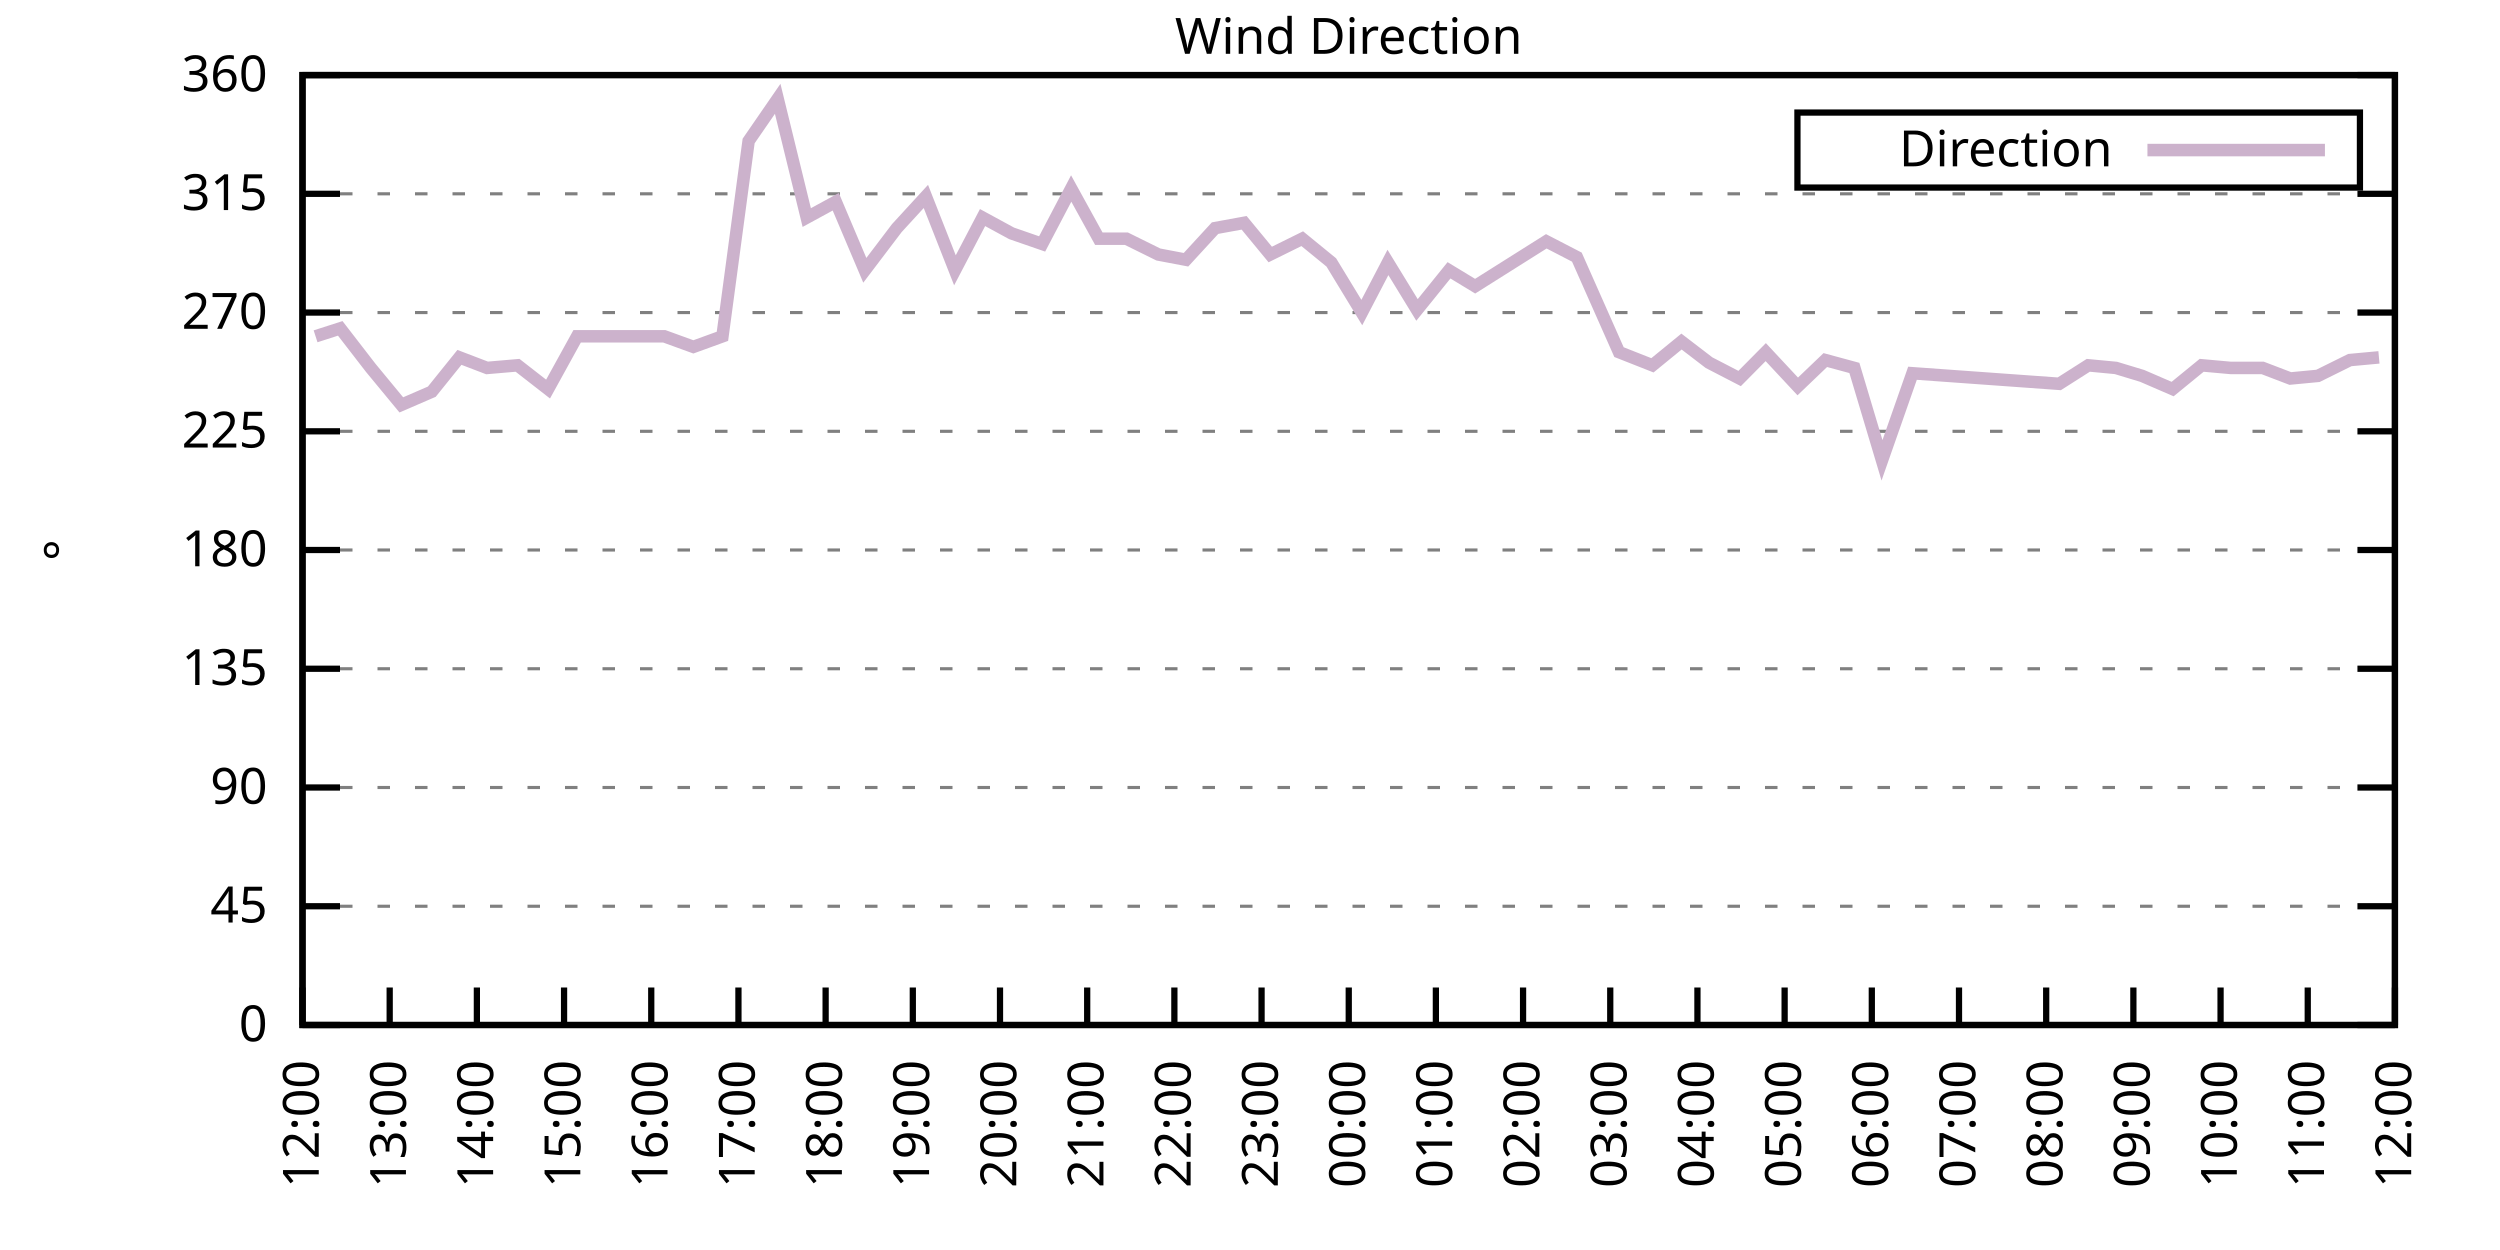
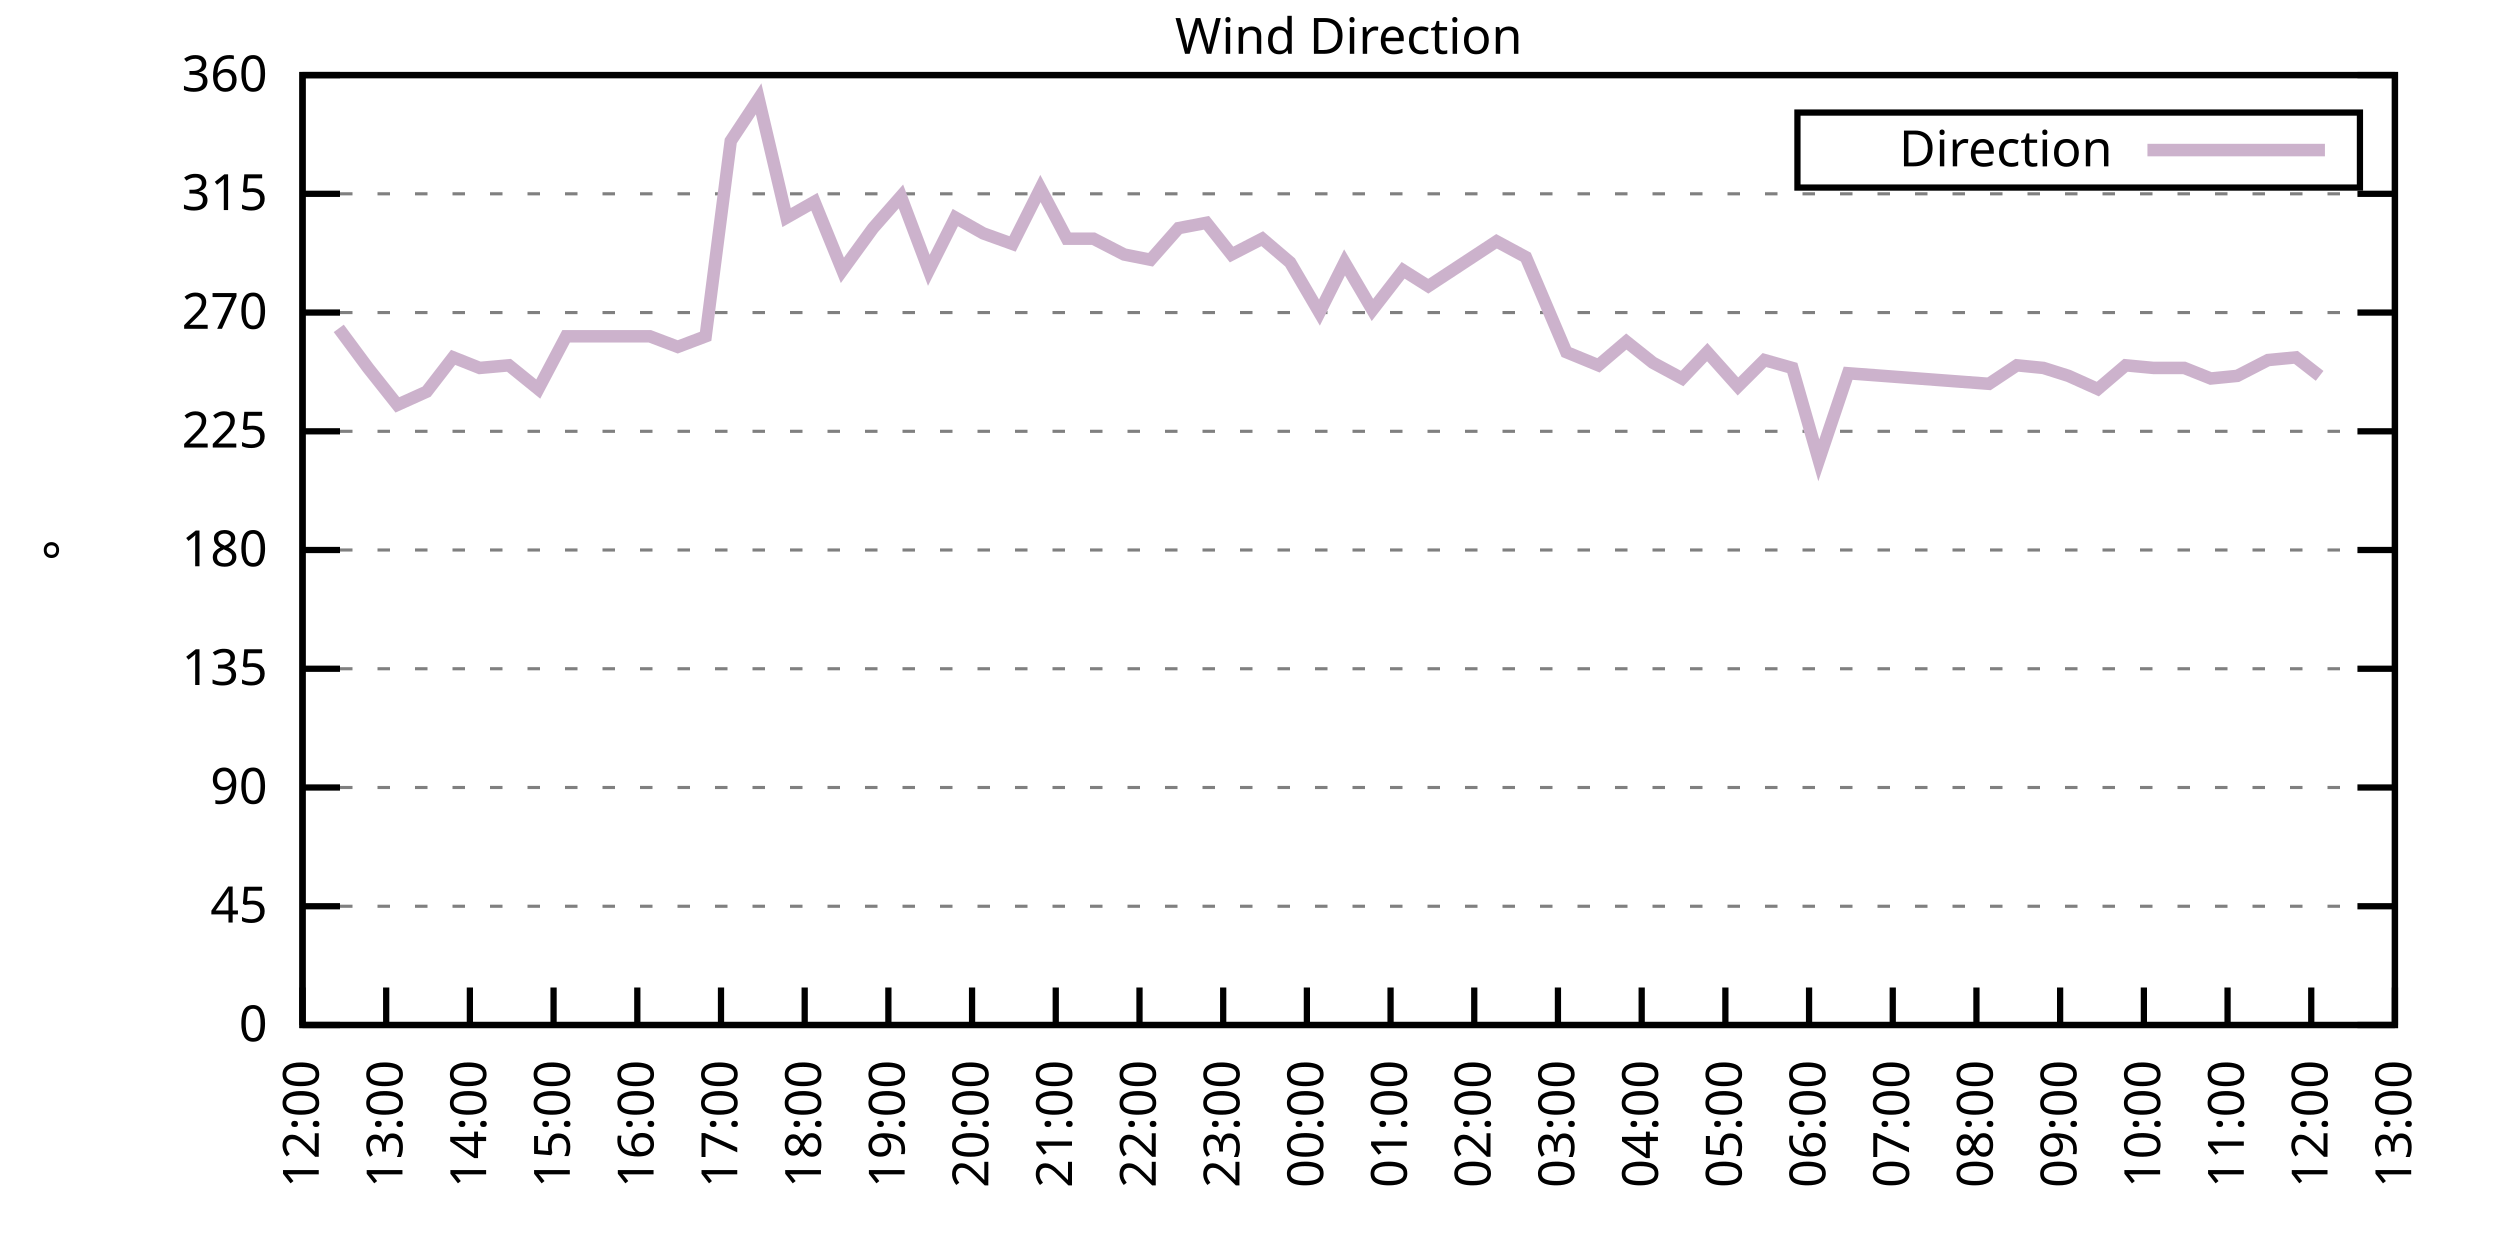
<svg xmlns="http://www.w3.org/2000/svg" xmlns:xlink="http://www.w3.org/1999/xlink" width="400" height="200" viewBox="0 0 400 200">
  <g id="gnuplot_canvas">
    <rect x="0" y="0" width="400" height="200" fill="none" />
    <defs>
      <circle id="gpDot" r="0.5" stroke-width="0.5" stroke="currentColor" />
      <path id="gpPt0" stroke-width="0.333" stroke="currentColor" d="M-1,0 h2 M0,-1 v2" />
      <path id="gpPt1" stroke-width="0.333" stroke="currentColor" d="M-1,-1 L1,1 M1,-1 L-1,1" />
      <path id="gpPt2" stroke-width="0.333" stroke="currentColor" d="M-1,0 L1,0 M0,-1 L0,1 M-1,-1 L1,1 M-1,1 L1,-1" />
      <rect id="gpPt3" stroke-width="0.333" stroke="currentColor" x="-1" y="-1" width="2" height="2" />
      <rect id="gpPt4" stroke-width="0.333" stroke="currentColor" fill="currentColor" x="-1" y="-1" width="2" height="2" />
      <circle id="gpPt5" stroke-width="0.333" stroke="currentColor" cx="0" cy="0" r="1" />
      <use xlink:href="#gpPt5" id="gpPt6" fill="currentColor" stroke="none" />
      <path id="gpPt7" stroke-width="0.333" stroke="currentColor" d="M0,-1.33 L-1.33,0.67 L1.33,0.67 z" />
      <use xlink:href="#gpPt7" id="gpPt8" fill="currentColor" stroke="none" />
      <use xlink:href="#gpPt7" id="gpPt9" stroke="currentColor" transform="rotate(180)" />
      <use xlink:href="#gpPt9" id="gpPt10" fill="currentColor" stroke="none" />
      <use xlink:href="#gpPt3" id="gpPt11" stroke="currentColor" transform="rotate(45)" />
      <use xlink:href="#gpPt11" id="gpPt12" fill="currentColor" stroke="none" />
      <path id="gpPt13" stroke-width="0.333" stroke="currentColor" d="M0,1.330 L1.265,0.411 L0.782,-1.067 L-0.782,-1.076 L-1.265,0.411 z" />
      <use xlink:href="#gpPt13" id="gpPt14" fill="currentColor" stroke="none" />
      <filter id="textbox" filterUnits="objectBoundingBox" x="0" y="0" height="1" width="1">
        <feFlood flood-color="white" flood-opacity="1" result="bgnd" />
        <feComposite in="SourceGraphic" in2="bgnd" operator="atop" />
      </filter>
      <filter id="greybox" filterUnits="objectBoundingBox" x="0" y="0" height="1" width="1">
        <feFlood flood-color="lightgrey" flood-opacity="1" result="grey" />
        <feComposite in="SourceGraphic" in2="grey" operator="atop" />
      </filter>
    </defs>
    <g fill="none" color="white" stroke="currentColor" stroke-width="1.00" stroke-linecap="butt" stroke-linejoin="miter">
</g>
    <g fill="none" color="black" stroke="currentColor" stroke-width="1.00" stroke-linecap="butt" stroke-linejoin="miter">
      <g stroke="none" shape-rendering="crispEdges">
        <polygon fill="rgb(255, 255, 255)" points="48.40,164.00 383.18,164.00 383.18,12.02 48.40,12.02 " />
      </g>
    </g>
    <g fill="none" color="black" stroke="currentColor" stroke-width="1.00" stroke-linecap="butt" stroke-linejoin="miter">
</g>
    <g fill="none" color="black" stroke="black" stroke-width="0.50" stroke-linecap="butt" stroke-linejoin="miter">
</g>
    <g fill="none" color="gray" stroke="currentColor" stroke-width="0.50" stroke-linecap="butt" stroke-linejoin="miter">
      <path stroke="gray" stroke-dasharray="2,4" class="gridline" d="M48.40,164.00 L383.19,164.00  " />
    </g>
    <g fill="none" color="gray" stroke="gray" stroke-width="1.00" stroke-linecap="butt" stroke-linejoin="miter">
</g>
    <g fill="none" color="black" stroke="currentColor" stroke-width="1.00" stroke-linecap="butt" stroke-linejoin="miter">
      <path stroke="black" d="M48.40,164.00 L54.40,164.00 M383.19,164.00 L377.19,164.00  " />
      <g transform="translate(42.80,166.60)" stroke="none" fill="black" font-family="Sans" font-size="8.00" text-anchor="end">
        <text>
          <tspan font-family="Sans"> 0</tspan>
        </text>
      </g>
    </g>
    <g fill="none" color="black" stroke="currentColor" stroke-width="1.00" stroke-linecap="butt" stroke-linejoin="miter">
</g>
    <g fill="none" color="black" stroke="black" stroke-width="0.50" stroke-linecap="butt" stroke-linejoin="miter">
</g>
    <g fill="none" color="gray" stroke="currentColor" stroke-width="0.50" stroke-linecap="butt" stroke-linejoin="miter">
      <path stroke="gray" stroke-dasharray="2,4" class="gridline" d="M48.40,145.00 L383.19,145.00  " />
    </g>
    <g fill="none" color="gray" stroke="gray" stroke-width="1.00" stroke-linecap="butt" stroke-linejoin="miter">
</g>
    <g fill="none" color="black" stroke="currentColor" stroke-width="1.00" stroke-linecap="butt" stroke-linejoin="miter">
      <path stroke="black" d="M48.40,145.00 L54.40,145.00 M383.19,145.00 L377.19,145.00  " />
      <g transform="translate(42.80,147.60)" stroke="none" fill="black" font-family="Sans" font-size="8.00" text-anchor="end">
        <text>
          <tspan font-family="Sans"> 45</tspan>
        </text>
      </g>
    </g>
    <g fill="none" color="black" stroke="currentColor" stroke-width="1.00" stroke-linecap="butt" stroke-linejoin="miter">
</g>
    <g fill="none" color="black" stroke="black" stroke-width="0.50" stroke-linecap="butt" stroke-linejoin="miter">
</g>
    <g fill="none" color="gray" stroke="currentColor" stroke-width="0.50" stroke-linecap="butt" stroke-linejoin="miter">
      <path stroke="gray" stroke-dasharray="2,4" class="gridline" d="M48.40,126.00 L383.19,126.00  " />
    </g>
    <g fill="none" color="gray" stroke="gray" stroke-width="1.00" stroke-linecap="butt" stroke-linejoin="miter">
</g>
    <g fill="none" color="black" stroke="currentColor" stroke-width="1.00" stroke-linecap="butt" stroke-linejoin="miter">
      <path stroke="black" d="M48.40,126.00 L54.40,126.00 M383.19,126.00 L377.19,126.00  " />
      <g transform="translate(42.80,128.60)" stroke="none" fill="black" font-family="Sans" font-size="8.00" text-anchor="end">
        <text>
          <tspan font-family="Sans"> 90</tspan>
        </text>
      </g>
    </g>
    <g fill="none" color="black" stroke="currentColor" stroke-width="1.00" stroke-linecap="butt" stroke-linejoin="miter">
</g>
    <g fill="none" color="black" stroke="black" stroke-width="0.50" stroke-linecap="butt" stroke-linejoin="miter">
</g>
    <g fill="none" color="gray" stroke="currentColor" stroke-width="0.50" stroke-linecap="butt" stroke-linejoin="miter">
      <path stroke="gray" stroke-dasharray="2,4" class="gridline" d="M48.40,107.00 L383.19,107.00  " />
    </g>
    <g fill="none" color="gray" stroke="gray" stroke-width="1.00" stroke-linecap="butt" stroke-linejoin="miter">
</g>
    <g fill="none" color="black" stroke="currentColor" stroke-width="1.00" stroke-linecap="butt" stroke-linejoin="miter">
      <path stroke="black" d="M48.40,107.00 L54.40,107.00 M383.19,107.00 L377.19,107.00  " />
      <g transform="translate(42.80,109.60)" stroke="none" fill="black" font-family="Sans" font-size="8.00" text-anchor="end">
        <text>
          <tspan font-family="Sans"> 135</tspan>
        </text>
      </g>
    </g>
    <g fill="none" color="black" stroke="currentColor" stroke-width="1.00" stroke-linecap="butt" stroke-linejoin="miter">
</g>
    <g fill="none" color="black" stroke="black" stroke-width="0.50" stroke-linecap="butt" stroke-linejoin="miter">
</g>
    <g fill="none" color="gray" stroke="currentColor" stroke-width="0.50" stroke-linecap="butt" stroke-linejoin="miter">
      <path stroke="gray" stroke-dasharray="2,4" class="gridline" d="M48.40,88.00 L383.19,88.00  " />
    </g>
    <g fill="none" color="gray" stroke="gray" stroke-width="1.00" stroke-linecap="butt" stroke-linejoin="miter">
</g>
    <g fill="none" color="black" stroke="currentColor" stroke-width="1.00" stroke-linecap="butt" stroke-linejoin="miter">
      <path stroke="black" d="M48.40,88.00 L54.40,88.00 M383.19,88.00 L377.19,88.00  " />
      <g transform="translate(42.80,90.60)" stroke="none" fill="black" font-family="Sans" font-size="8.00" text-anchor="end">
        <text>
          <tspan font-family="Sans"> 180</tspan>
        </text>
      </g>
    </g>
    <g fill="none" color="black" stroke="currentColor" stroke-width="1.00" stroke-linecap="butt" stroke-linejoin="miter">
</g>
    <g fill="none" color="black" stroke="black" stroke-width="0.50" stroke-linecap="butt" stroke-linejoin="miter">
</g>
    <g fill="none" color="gray" stroke="currentColor" stroke-width="0.50" stroke-linecap="butt" stroke-linejoin="miter">
      <path stroke="gray" stroke-dasharray="2,4" class="gridline" d="M48.40,69.01 L383.19,69.01  " />
    </g>
    <g fill="none" color="gray" stroke="gray" stroke-width="1.00" stroke-linecap="butt" stroke-linejoin="miter">
</g>
    <g fill="none" color="black" stroke="currentColor" stroke-width="1.00" stroke-linecap="butt" stroke-linejoin="miter">
      <path stroke="black" d="M48.40,69.01 L54.40,69.01 M383.19,69.01 L377.19,69.01  " />
      <g transform="translate(42.80,71.61)" stroke="none" fill="black" font-family="Sans" font-size="8.00" text-anchor="end">
        <text>
          <tspan font-family="Sans"> 225</tspan>
        </text>
      </g>
    </g>
    <g fill="none" color="black" stroke="currentColor" stroke-width="1.00" stroke-linecap="butt" stroke-linejoin="miter">
</g>
    <g fill="none" color="black" stroke="black" stroke-width="0.50" stroke-linecap="butt" stroke-linejoin="miter">
</g>
    <g fill="none" color="gray" stroke="currentColor" stroke-width="0.50" stroke-linecap="butt" stroke-linejoin="miter">
      <path stroke="gray" stroke-dasharray="2,4" class="gridline" d="M48.40,50.01 L383.19,50.01  " />
    </g>
    <g fill="none" color="gray" stroke="gray" stroke-width="1.00" stroke-linecap="butt" stroke-linejoin="miter">
</g>
    <g fill="none" color="black" stroke="currentColor" stroke-width="1.00" stroke-linecap="butt" stroke-linejoin="miter">
      <path stroke="black" d="M48.40,50.01 L54.40,50.01 M383.19,50.01 L377.19,50.01  " />
      <g transform="translate(42.80,52.61)" stroke="none" fill="black" font-family="Sans" font-size="8.00" text-anchor="end">
        <text>
          <tspan font-family="Sans"> 270</tspan>
        </text>
      </g>
    </g>
    <g fill="none" color="black" stroke="currentColor" stroke-width="1.00" stroke-linecap="butt" stroke-linejoin="miter">
</g>
    <g fill="none" color="black" stroke="black" stroke-width="0.50" stroke-linecap="butt" stroke-linejoin="miter">
</g>
    <g fill="none" color="gray" stroke="currentColor" stroke-width="0.50" stroke-linecap="butt" stroke-linejoin="miter">
      <path stroke="gray" stroke-dasharray="2,4" class="gridline" d="M48.40,31.01 L383.19,31.01  " />
    </g>
    <g fill="none" color="gray" stroke="gray" stroke-width="1.00" stroke-linecap="butt" stroke-linejoin="miter">
</g>
    <g fill="none" color="black" stroke="currentColor" stroke-width="1.00" stroke-linecap="butt" stroke-linejoin="miter">
      <path stroke="black" d="M48.40,31.01 L54.40,31.01 M383.19,31.01 L377.19,31.01  " />
      <g transform="translate(42.80,33.61)" stroke="none" fill="black" font-family="Sans" font-size="8.00" text-anchor="end">
        <text>
          <tspan font-family="Sans"> 315</tspan>
        </text>
      </g>
    </g>
    <g fill="none" color="black" stroke="currentColor" stroke-width="1.00" stroke-linecap="butt" stroke-linejoin="miter">
</g>
    <g fill="none" color="black" stroke="black" stroke-width="0.50" stroke-linecap="butt" stroke-linejoin="miter">
</g>
    <g fill="none" color="gray" stroke="currentColor" stroke-width="0.50" stroke-linecap="butt" stroke-linejoin="miter">
      <path stroke="gray" stroke-dasharray="2,4" class="gridline" d="M48.40,12.01 L383.19,12.01  " />
    </g>
    <g fill="none" color="gray" stroke="gray" stroke-width="1.00" stroke-linecap="butt" stroke-linejoin="miter">
</g>
    <g fill="none" color="black" stroke="currentColor" stroke-width="1.00" stroke-linecap="butt" stroke-linejoin="miter">
      <path stroke="black" d="M48.40,12.01 L54.40,12.01 M383.19,12.01 L377.19,12.01  " />
      <g transform="translate(42.80,14.61)" stroke="none" fill="black" font-family="Sans" font-size="8.00" text-anchor="end">
        <text>
          <tspan font-family="Sans"> 360</tspan>
        </text>
      </g>
    </g>
    <g fill="none" color="black" stroke="currentColor" stroke-width="1.00" stroke-linecap="butt" stroke-linejoin="miter">
      <path stroke="black" d="M48.40,164.00 L48.40,158.00  " />
      <g transform="translate(51.00,169.60) rotate(270.00)" stroke="none" fill="black" font-family="Sans" font-size="8.00" text-anchor="end">
        <text>
          <tspan font-family="Sans">12:00</tspan>
        </text>
      </g>
    </g>
    <g fill="none" color="black" stroke="currentColor" stroke-width="1.00" stroke-linecap="butt" stroke-linejoin="miter">
-       <path stroke="black" d="M62.35,164.00 L62.35,158.00  " />
-       <g transform="translate(64.95,169.60) rotate(270.00)" stroke="none" fill="black" font-family="Sans" font-size="8.00" text-anchor="end">
+       <path stroke="black" d="M61.79,164.00 L61.79,158.00  " />
+       <g transform="translate(64.39,169.60) rotate(270.00)" stroke="none" fill="black" font-family="Sans" font-size="8.00" text-anchor="end">
        <text>
          <tspan font-family="Sans">13:00</tspan>
        </text>
      </g>
    </g>
    <g fill="none" color="black" stroke="currentColor" stroke-width="1.00" stroke-linecap="butt" stroke-linejoin="miter">
-       <path stroke="black" d="M76.30,164.00 L76.30,158.00  " />
-       <g transform="translate(78.90,169.60) rotate(270.00)" stroke="none" fill="black" font-family="Sans" font-size="8.00" text-anchor="end">
+       <path stroke="black" d="M75.18,164.00 L75.18,158.00  " />
+       <g transform="translate(77.78,169.60) rotate(270.00)" stroke="none" fill="black" font-family="Sans" font-size="8.00" text-anchor="end">
        <text>
          <tspan font-family="Sans">14:00</tspan>
        </text>
      </g>
    </g>
    <g fill="none" color="black" stroke="currentColor" stroke-width="1.00" stroke-linecap="butt" stroke-linejoin="miter">
-       <path stroke="black" d="M90.25,164.00 L90.25,158.00  " />
-       <g transform="translate(92.85,169.60) rotate(270.00)" stroke="none" fill="black" font-family="Sans" font-size="8.00" text-anchor="end">
+       <path stroke="black" d="M88.57,164.00 L88.57,158.00  " />
+       <g transform="translate(91.17,169.60) rotate(270.00)" stroke="none" fill="black" font-family="Sans" font-size="8.00" text-anchor="end">
        <text>
          <tspan font-family="Sans">15:00</tspan>
        </text>
      </g>
    </g>
    <g fill="none" color="black" stroke="currentColor" stroke-width="1.00" stroke-linecap="butt" stroke-linejoin="miter">
-       <path stroke="black" d="M104.20,164.00 L104.20,158.00  " />
-       <g transform="translate(106.80,169.60) rotate(270.00)" stroke="none" fill="black" font-family="Sans" font-size="8.00" text-anchor="end">
+       <path stroke="black" d="M101.97,164.00 L101.97,158.00  " />
+       <g transform="translate(104.57,169.60) rotate(270.00)" stroke="none" fill="black" font-family="Sans" font-size="8.00" text-anchor="end">
        <text>
          <tspan font-family="Sans">16:00</tspan>
        </text>
      </g>
    </g>
    <g fill="none" color="black" stroke="currentColor" stroke-width="1.00" stroke-linecap="butt" stroke-linejoin="miter">
-       <path stroke="black" d="M118.15,164.00 L118.15,158.00  " />
-       <g transform="translate(120.75,169.60) rotate(270.00)" stroke="none" fill="black" font-family="Sans" font-size="8.00" text-anchor="end">
+       <path stroke="black" d="M115.36,164.00 L115.36,158.00  " />
+       <g transform="translate(117.96,169.60) rotate(270.00)" stroke="none" fill="black" font-family="Sans" font-size="8.00" text-anchor="end">
        <text>
          <tspan font-family="Sans">17:00</tspan>
        </text>
      </g>
    </g>
    <g fill="none" color="black" stroke="currentColor" stroke-width="1.00" stroke-linecap="butt" stroke-linejoin="miter">
-       <path stroke="black" d="M132.10,164.00 L132.10,158.00  " />
-       <g transform="translate(134.70,169.60) rotate(270.00)" stroke="none" fill="black" font-family="Sans" font-size="8.00" text-anchor="end">
+       <path stroke="black" d="M128.75,164.00 L128.75,158.00  " />
+       <g transform="translate(131.35,169.60) rotate(270.00)" stroke="none" fill="black" font-family="Sans" font-size="8.00" text-anchor="end">
        <text>
          <tspan font-family="Sans">18:00</tspan>
        </text>
      </g>
    </g>
    <g fill="none" color="black" stroke="currentColor" stroke-width="1.00" stroke-linecap="butt" stroke-linejoin="miter">
-       <path stroke="black" d="M146.05,164.00 L146.05,158.00  " />
-       <g transform="translate(148.65,169.60) rotate(270.00)" stroke="none" fill="black" font-family="Sans" font-size="8.00" text-anchor="end">
+       <path stroke="black" d="M142.14,164.00 L142.14,158.00  " />
+       <g transform="translate(144.74,169.60) rotate(270.00)" stroke="none" fill="black" font-family="Sans" font-size="8.00" text-anchor="end">
        <text>
          <tspan font-family="Sans">19:00</tspan>
        </text>
      </g>
    </g>
    <g fill="none" color="black" stroke="currentColor" stroke-width="1.00" stroke-linecap="butt" stroke-linejoin="miter">
-       <path stroke="black" d="M160.00,164.00 L160.00,158.00  " />
-       <g transform="translate(162.60,169.60) rotate(270.00)" stroke="none" fill="black" font-family="Sans" font-size="8.00" text-anchor="end">
+       <path stroke="black" d="M155.53,164.00 L155.53,158.00  " />
+       <g transform="translate(158.13,169.60) rotate(270.00)" stroke="none" fill="black" font-family="Sans" font-size="8.00" text-anchor="end">
        <text>
          <tspan font-family="Sans">20:00</tspan>
        </text>
      </g>
    </g>
    <g fill="none" color="black" stroke="currentColor" stroke-width="1.00" stroke-linecap="butt" stroke-linejoin="miter">
-       <path stroke="black" d="M173.95,164.00 L173.95,158.00  " />
-       <g transform="translate(176.55,169.60) rotate(270.00)" stroke="none" fill="black" font-family="Sans" font-size="8.00" text-anchor="end">
+       <path stroke="black" d="M168.92,164.00 L168.92,158.00  " />
+       <g transform="translate(171.52,169.60) rotate(270.00)" stroke="none" fill="black" font-family="Sans" font-size="8.00" text-anchor="end">
        <text>
          <tspan font-family="Sans">21:00</tspan>
        </text>
      </g>
    </g>
    <g fill="none" color="black" stroke="currentColor" stroke-width="1.00" stroke-linecap="butt" stroke-linejoin="miter">
-       <path stroke="black" d="M187.90,164.00 L187.90,158.00  " />
-       <g transform="translate(190.50,169.60) rotate(270.00)" stroke="none" fill="black" font-family="Sans" font-size="8.00" text-anchor="end">
+       <path stroke="black" d="M182.32,164.00 L182.32,158.00  " />
+       <g transform="translate(184.92,169.60) rotate(270.00)" stroke="none" fill="black" font-family="Sans" font-size="8.00" text-anchor="end">
        <text>
          <tspan font-family="Sans">22:00</tspan>
        </text>
      </g>
    </g>
    <g fill="none" color="black" stroke="currentColor" stroke-width="1.00" stroke-linecap="butt" stroke-linejoin="miter">
-       <path stroke="black" d="M201.85,164.00 L201.85,158.00  " />
-       <g transform="translate(204.45,169.60) rotate(270.00)" stroke="none" fill="black" font-family="Sans" font-size="8.00" text-anchor="end">
+       <path stroke="black" d="M195.71,164.00 L195.71,158.00  " />
+       <g transform="translate(198.31,169.60) rotate(270.00)" stroke="none" fill="black" font-family="Sans" font-size="8.00" text-anchor="end">
        <text>
          <tspan font-family="Sans">23:00</tspan>
        </text>
      </g>
    </g>
    <g fill="none" color="black" stroke="currentColor" stroke-width="1.00" stroke-linecap="butt" stroke-linejoin="miter">
-       <path stroke="black" d="M215.80,164.00 L215.80,158.00  " />
-       <g transform="translate(218.40,169.60) rotate(270.00)" stroke="none" fill="black" font-family="Sans" font-size="8.00" text-anchor="end">
+       <path stroke="black" d="M209.10,164.00 L209.10,158.00  " />
+       <g transform="translate(211.70,169.60) rotate(270.00)" stroke="none" fill="black" font-family="Sans" font-size="8.00" text-anchor="end">
        <text>
          <tspan font-family="Sans">00:00</tspan>
        </text>
      </g>
    </g>
    <g fill="none" color="black" stroke="currentColor" stroke-width="1.00" stroke-linecap="butt" stroke-linejoin="miter">
-       <path stroke="black" d="M229.74,164.00 L229.74,158.00  " />
-       <g transform="translate(232.34,169.60) rotate(270.00)" stroke="none" fill="black" font-family="Sans" font-size="8.00" text-anchor="end">
+       <path stroke="black" d="M222.49,164.00 L222.49,158.00  " />
+       <g transform="translate(225.09,169.60) rotate(270.00)" stroke="none" fill="black" font-family="Sans" font-size="8.00" text-anchor="end">
        <text>
          <tspan font-family="Sans">01:00</tspan>
        </text>
      </g>
    </g>
    <g fill="none" color="black" stroke="currentColor" stroke-width="1.00" stroke-linecap="butt" stroke-linejoin="miter">
-       <path stroke="black" d="M243.69,164.00 L243.69,158.00  " />
-       <g transform="translate(246.29,169.60) rotate(270.00)" stroke="none" fill="black" font-family="Sans" font-size="8.00" text-anchor="end">
+       <path stroke="black" d="M235.88,164.00 L235.88,158.00  " />
+       <g transform="translate(238.48,169.60) rotate(270.00)" stroke="none" fill="black" font-family="Sans" font-size="8.00" text-anchor="end">
        <text>
          <tspan font-family="Sans">02:00</tspan>
        </text>
      </g>
    </g>
    <g fill="none" color="black" stroke="currentColor" stroke-width="1.00" stroke-linecap="butt" stroke-linejoin="miter">
-       <path stroke="black" d="M257.64,164.00 L257.64,158.00  " />
-       <g transform="translate(260.24,169.60) rotate(270.00)" stroke="none" fill="black" font-family="Sans" font-size="8.00" text-anchor="end">
+       <path stroke="black" d="M249.27,164.00 L249.27,158.00  " />
+       <g transform="translate(251.87,169.60) rotate(270.00)" stroke="none" fill="black" font-family="Sans" font-size="8.00" text-anchor="end">
        <text>
          <tspan font-family="Sans">03:00</tspan>
        </text>
      </g>
    </g>
    <g fill="none" color="black" stroke="currentColor" stroke-width="1.00" stroke-linecap="butt" stroke-linejoin="miter">
-       <path stroke="black" d="M271.59,164.00 L271.59,158.00  " />
-       <g transform="translate(274.19,169.60) rotate(270.00)" stroke="none" fill="black" font-family="Sans" font-size="8.00" text-anchor="end">
+       <path stroke="black" d="M262.67,164.00 L262.67,158.00  " />
+       <g transform="translate(265.27,169.60) rotate(270.00)" stroke="none" fill="black" font-family="Sans" font-size="8.00" text-anchor="end">
        <text>
          <tspan font-family="Sans">04:00</tspan>
        </text>
      </g>
    </g>
    <g fill="none" color="black" stroke="currentColor" stroke-width="1.00" stroke-linecap="butt" stroke-linejoin="miter">
-       <path stroke="black" d="M285.54,164.00 L285.54,158.00  " />
-       <g transform="translate(288.14,169.60) rotate(270.00)" stroke="none" fill="black" font-family="Sans" font-size="8.00" text-anchor="end">
+       <path stroke="black" d="M276.06,164.00 L276.06,158.00  " />
+       <g transform="translate(278.66,169.60) rotate(270.00)" stroke="none" fill="black" font-family="Sans" font-size="8.00" text-anchor="end">
        <text>
          <tspan font-family="Sans">05:00</tspan>
        </text>
      </g>
    </g>
    <g fill="none" color="black" stroke="currentColor" stroke-width="1.00" stroke-linecap="butt" stroke-linejoin="miter">
-       <path stroke="black" d="M299.49,164.00 L299.49,158.00  " />
-       <g transform="translate(302.09,169.60) rotate(270.00)" stroke="none" fill="black" font-family="Sans" font-size="8.00" text-anchor="end">
+       <path stroke="black" d="M289.45,164.00 L289.45,158.00  " />
+       <g transform="translate(292.05,169.60) rotate(270.00)" stroke="none" fill="black" font-family="Sans" font-size="8.00" text-anchor="end">
        <text>
          <tspan font-family="Sans">06:00</tspan>
        </text>
      </g>
    </g>
    <g fill="none" color="black" stroke="currentColor" stroke-width="1.00" stroke-linecap="butt" stroke-linejoin="miter">
-       <path stroke="black" d="M313.44,164.00 L313.44,158.00  " />
-       <g transform="translate(316.04,169.60) rotate(270.00)" stroke="none" fill="black" font-family="Sans" font-size="8.00" text-anchor="end">
+       <path stroke="black" d="M302.84,164.00 L302.84,158.00  " />
+       <g transform="translate(305.44,169.60) rotate(270.00)" stroke="none" fill="black" font-family="Sans" font-size="8.00" text-anchor="end">
        <text>
          <tspan font-family="Sans">07:00</tspan>
        </text>
      </g>
    </g>
    <g fill="none" color="black" stroke="currentColor" stroke-width="1.00" stroke-linecap="butt" stroke-linejoin="miter">
-       <path stroke="black" d="M327.39,164.00 L327.39,158.00  " />
-       <g transform="translate(329.99,169.60) rotate(270.00)" stroke="none" fill="black" font-family="Sans" font-size="8.00" text-anchor="end">
+       <path stroke="black" d="M316.23,164.00 L316.23,158.00  " />
+       <g transform="translate(318.83,169.60) rotate(270.00)" stroke="none" fill="black" font-family="Sans" font-size="8.00" text-anchor="end">
        <text>
          <tspan font-family="Sans">08:00</tspan>
        </text>
      </g>
    </g>
    <g fill="none" color="black" stroke="currentColor" stroke-width="1.00" stroke-linecap="butt" stroke-linejoin="miter">
-       <path stroke="black" d="M341.34,164.00 L341.34,158.00  " />
-       <g transform="translate(343.94,169.60) rotate(270.00)" stroke="none" fill="black" font-family="Sans" font-size="8.00" text-anchor="end">
+       <path stroke="black" d="M329.62,164.00 L329.62,158.00  " />
+       <g transform="translate(332.22,169.60) rotate(270.00)" stroke="none" fill="black" font-family="Sans" font-size="8.00" text-anchor="end">
        <text>
          <tspan font-family="Sans">09:00</tspan>
        </text>
      </g>
    </g>
    <g fill="none" color="black" stroke="currentColor" stroke-width="1.00" stroke-linecap="butt" stroke-linejoin="miter">
-       <path stroke="black" d="M355.29,164.00 L355.29,158.00  " />
-       <g transform="translate(357.89,169.60) rotate(270.00)" stroke="none" fill="black" font-family="Sans" font-size="8.00" text-anchor="end">
+       <path stroke="black" d="M343.02,164.00 L343.02,158.00  " />
+       <g transform="translate(345.62,169.60) rotate(270.00)" stroke="none" fill="black" font-family="Sans" font-size="8.00" text-anchor="end">
        <text>
          <tspan font-family="Sans">10:00</tspan>
        </text>
      </g>
    </g>
    <g fill="none" color="black" stroke="currentColor" stroke-width="1.00" stroke-linecap="butt" stroke-linejoin="miter">
-       <path stroke="black" d="M369.24,164.00 L369.24,158.00  " />
-       <g transform="translate(371.84,169.60) rotate(270.00)" stroke="none" fill="black" font-family="Sans" font-size="8.00" text-anchor="end">
+       <path stroke="black" d="M356.41,164.00 L356.41,158.00  " />
+       <g transform="translate(359.01,169.60) rotate(270.00)" stroke="none" fill="black" font-family="Sans" font-size="8.00" text-anchor="end">
        <text>
          <tspan font-family="Sans">11:00</tspan>
+         </text>
+       </g>
+     </g>
+     <g fill="none" color="black" stroke="currentColor" stroke-width="1.00" stroke-linecap="butt" stroke-linejoin="miter">
+       <path stroke="black" d="M369.80,164.00 L369.80,158.00  " />
+       <g transform="translate(372.40,169.60) rotate(270.00)" stroke="none" fill="black" font-family="Sans" font-size="8.00" text-anchor="end">
+         <text>
+           <tspan font-family="Sans">12:00</tspan>
        </text>
      </g>
    </g>
    <g fill="none" color="black" stroke="currentColor" stroke-width="1.00" stroke-linecap="butt" stroke-linejoin="miter">
      <path stroke="black" d="M383.19,164.00 L383.19,158.00  " />
      <g transform="translate(385.79,169.60) rotate(270.00)" stroke="none" fill="black" font-family="Sans" font-size="8.00" text-anchor="end">
        <text>
-           <tspan font-family="Sans">12:00</tspan>
+           <tspan font-family="Sans">13:00</tspan>
        </text>
      </g>
    </g>
    <g fill="none" color="black" stroke="currentColor" stroke-width="1.00" stroke-linecap="butt" stroke-linejoin="miter">
</g>
    <g fill="none" color="black" stroke="currentColor" stroke-width="1.00" stroke-linecap="butt" stroke-linejoin="miter">
      <path stroke="black" d="M48.40,12.01 L48.40,164.00 L383.19,164.00 L383.19,12.01 L48.40,12.01 Z  " />
    </g>
    <g fill="none" color="black" stroke="currentColor" stroke-width="1.00" stroke-linecap="butt" stroke-linejoin="miter">
</g>
    <g fill="none" color="black" stroke="currentColor" stroke-width="1.00" stroke-linecap="butt" stroke-linejoin="miter">
      <path stroke="black" d="M287.59,30.01 L287.59,18.01 L377.59,18.01 L377.59,30.01 L287.59,30.01 Z  " />
    </g>
    <g id="Wind_direction_plot_1">
      <g fill="none" color="white" stroke="black" stroke-width="2.00" stroke-linecap="butt" stroke-linejoin="miter">
</g>
      <g fill="none" color="black" stroke="currentColor" stroke-width="2.00" stroke-linecap="butt" stroke-linejoin="miter">
        <g transform="translate(337.99,26.61)" stroke="none" fill="black" font-family="Sans" font-size="8.00" text-anchor="end">
          <text>
            <tspan font-family="Sans">Direction</tspan>
          </text>
        </g>
      </g>
      <g fill="none" color="black" stroke="currentColor" stroke-width="2.00" stroke-linecap="butt" stroke-linejoin="miter">
-         <path stroke="rgb(204, 178, 204)" d="M343.59,24.01 L371.99,24.01 M50.49,53.81 L54.44,52.54 L59.33,58.87 L64.21,64.78 L69.09,62.67 L73.51,57.18   L77.93,58.87 L82.81,58.45 L87.69,62.25 L92.34,53.81 L96.76,53.81 L101.64,53.81 L106.29,53.81 L110.94,55.50   L115.59,53.81 L119.78,22.56 L124.43,15.81 L129.08,34.81 L133.72,32.28 L138.37,43.25 L143.49,36.50 L148.14,31.43   L152.79,43.25 L157.21,34.81 L161.86,37.34 L166.74,39.03 L171.39,30.16 L175.81,38.19 L180.22,38.19 L185.34,40.72   L189.76,41.56 L194.41,36.50 L199.06,35.65 L203.24,40.72 L208.36,38.19 L213.01,41.99 L217.89,50.01 L222.07,41.99   L226.72,49.59 L231.84,43.25 L236.02,45.79 L247.41,38.61 L252.30,41.14 L259.04,56.34 L264.39,58.45 L269.04,54.65   L273.45,58.03 L278.34,60.56 L282.52,56.34 L287.64,61.83 L292.05,57.61 L296.70,58.87 L301.12,73.65 L306.00,59.72   L329.48,61.41 L334.13,58.45 L338.55,58.87 L342.74,60.14 L347.62,62.25 L352.27,58.45 L356.92,58.87 L362.03,58.87   L366.45,60.56 L370.87,60.14 L375.98,57.61 L380.63,57.18  " />
+         <path stroke="rgb(204, 178, 204)" d="M343.59,24.01 L371.99,24.01 M54.20,52.54 L58.89,58.87 L63.58,64.78 L68.26,62.67 L72.50,57.18 L76.75,58.87   L81.43,58.45 L86.12,62.25 L90.58,53.81 L94.82,53.81 L99.51,53.81 L103.98,53.81 L108.44,55.50 L112.90,53.81   L116.92,22.56 L121.38,15.81 L125.85,34.81 L130.31,32.28 L134.78,43.25 L139.69,36.50 L144.15,31.43 L148.61,43.25   L152.85,34.81 L157.32,37.34 L162.01,39.03 L166.47,30.16 L170.71,38.19 L174.95,38.19 L179.86,40.72 L184.10,41.56   L188.57,36.50 L193.03,35.65 L197.05,40.72 L201.96,38.19 L206.42,41.99 L211.11,50.01 L215.13,41.99 L219.59,49.59   L224.50,43.25 L228.52,45.79 L239.45,38.61 L244.14,41.14 L250.61,56.34 L255.75,58.45 L260.21,54.65 L264.45,58.03   L269.14,60.56 L273.16,56.34 L278.07,61.83 L282.31,57.61 L286.77,58.87 L291.01,73.65 L295.70,59.72 L318.24,61.41   L322.70,58.45 L326.95,58.87 L330.96,60.14 L335.65,62.25 L340.11,58.45 L344.58,58.87 L349.49,58.87 L353.73,60.56   L357.97,60.14 L362.88,57.61 L367.34,57.18 L371.14,60.14  " />
      </g>
    </g>
    <g fill="none" color="black" stroke="currentColor" stroke-width="2.00" stroke-linecap="butt" stroke-linejoin="miter">
</g>
    <g fill="none" color="black" stroke="black" stroke-width="1.00" stroke-linecap="butt" stroke-linejoin="miter">
</g>
    <g fill="none" color="black" stroke="currentColor" stroke-width="1.00" stroke-linecap="butt" stroke-linejoin="miter">
      <path stroke="black" d="M48.40,12.01 L48.40,164.00 L383.19,164.00 L383.19,12.01 L48.40,12.01 Z  " />
      <g transform="translate(12.80,88.01) rotate(270.00)" stroke="none" fill="black" font-family="Sans" font-size="8.00" text-anchor="middle">
        <text>
          <tspan font-family="Sans">°</tspan>
        </text>
      </g>
    </g>
    <g fill="none" color="black" stroke="currentColor" stroke-width="1.00" stroke-linecap="butt" stroke-linejoin="miter">
</g>
    <g fill="none" color="black" stroke="currentColor" stroke-width="1.00" stroke-linecap="butt" stroke-linejoin="miter">
      <g transform="translate(215.79,8.61)" stroke="none" fill="black" font-family="Sans" font-size="8.00" text-anchor="middle">
        <text>
          <tspan font-family="Sans">Wind Direction</tspan>
        </text>
      </g>
    </g>
    <g fill="none" color="black" stroke="currentColor" stroke-width="1.00" stroke-linecap="butt" stroke-linejoin="miter">
</g>
  </g>
</svg>
